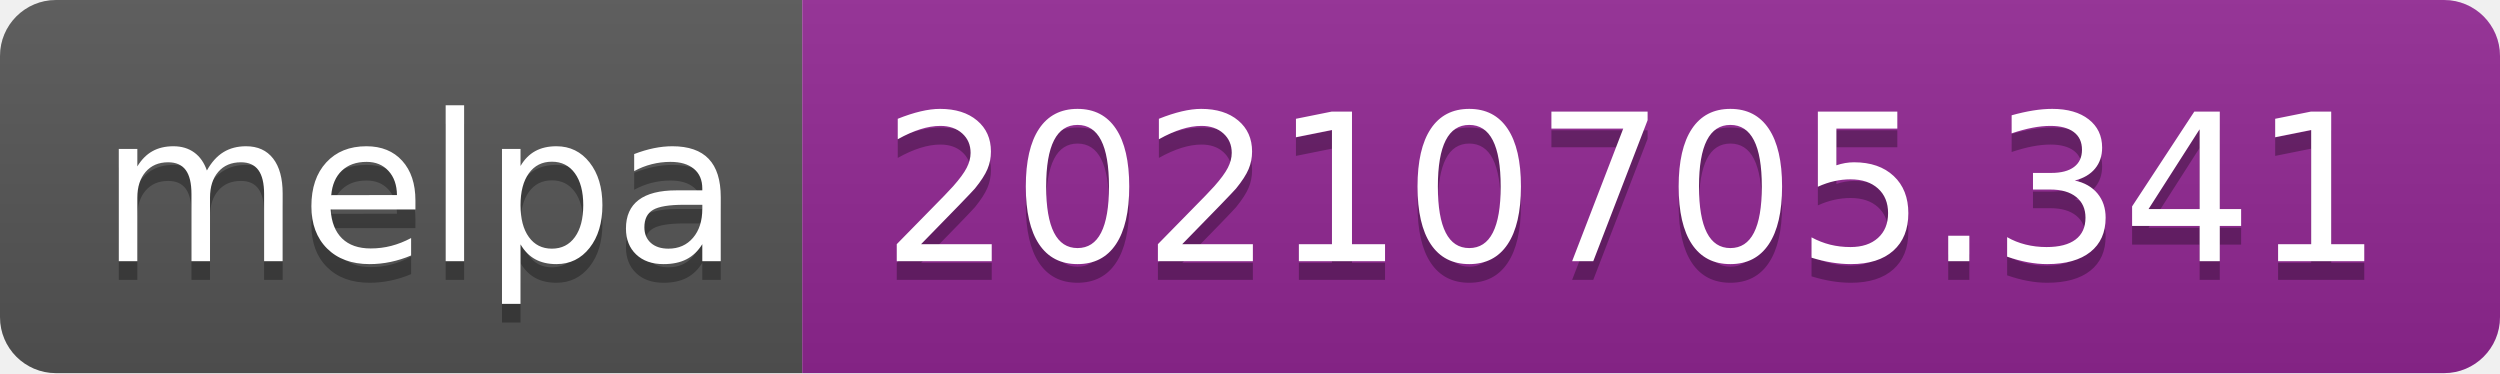
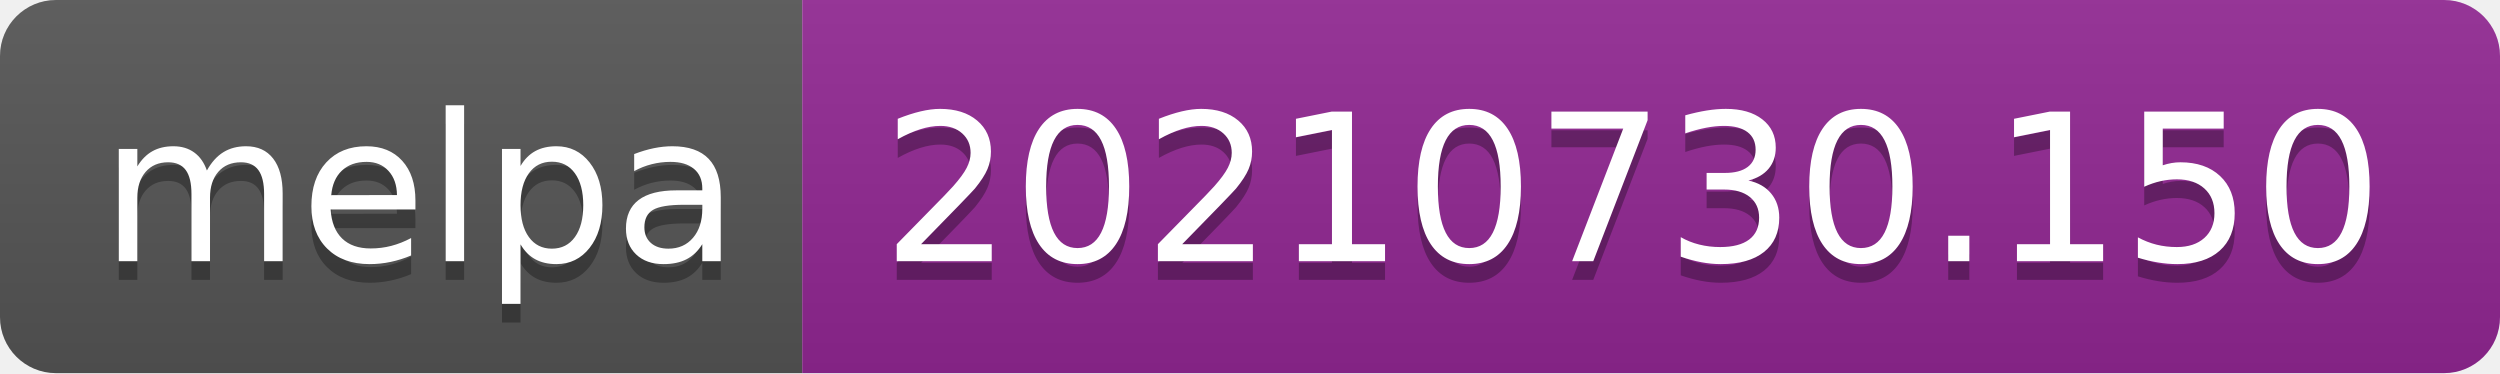
- <svg xmlns="http://www.w3.org/2000/svg" width="134" height="20" role="img" aria-label="melpa: 20210705.341">
+ <svg xmlns="http://www.w3.org/2000/svg" width="134" height="20" role="img" aria-label="melpa: 20210730.150">
  <linearGradient id="s" x2="0" y2="100%">
    <stop offset="0" stop-color="#bbb" stop-opacity=".1" />
    <stop offset="1" stop-opacity=".1" />
  </linearGradient>
  <clipPath id="r">
    <rect width="134" height="20" rx="3" fill="#fff" />
  </clipPath>
  <g clip-path="url(#r)">
    <rect width="43" height="20" fill="#555" />
    <rect x="43" width="91" height="20" fill="#922793" />
    <rect width="134" height="20" fill="url(#s)" />
  </g>
  <g fill="#fff" text-anchor="middle" font-family="Verdana,Geneva,DejaVu Sans,sans-serif" text-rendering="geometricPrecision" font-size="110">
    <text aria-hidden="true" x="225" y="150" fill="#010101" fill-opacity=".3" transform="scale(.1)" textLength="330">melpa</text>
    <text x="225" y="140" transform="scale(.1)" fill="#fff" textLength="330">melpa</text>
-     <text aria-hidden="true" x="875" y="150" fill="#010101" fill-opacity=".3" transform="scale(.1)" textLength="810">20210705.341</text>
-     <text x="875" y="140" transform="scale(.1)" fill="#fff" textLength="810">20210705.341</text>
+     <text aria-hidden="true" x="875" y="150" fill="#010101" fill-opacity=".3" transform="scale(.1)" textLength="810">20210730.150</text>
+     <text x="875" y="140" transform="scale(.1)" fill="#fff" textLength="810">20210730.150</text>
  </g>
</svg>
